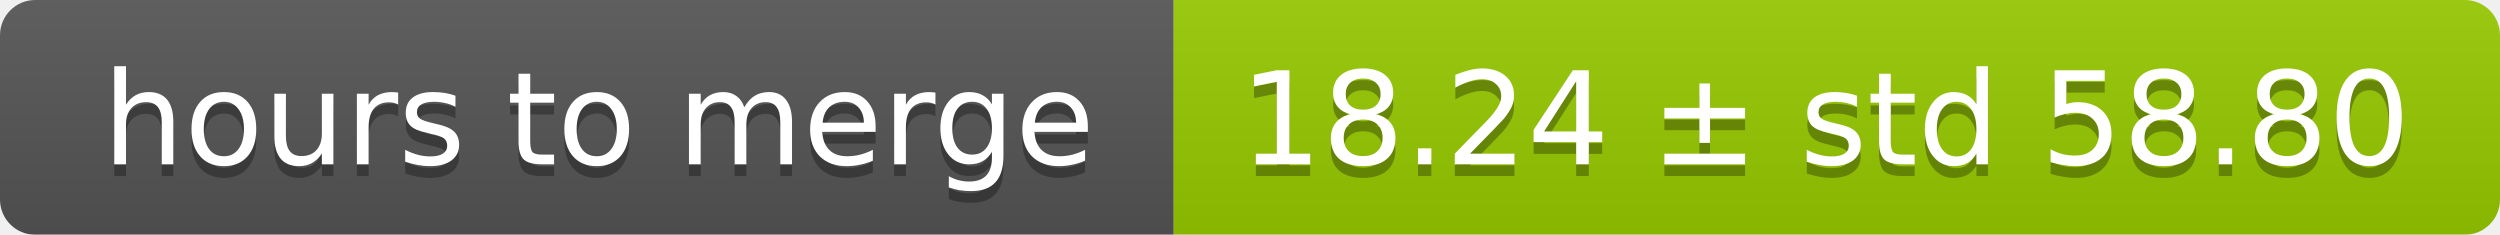
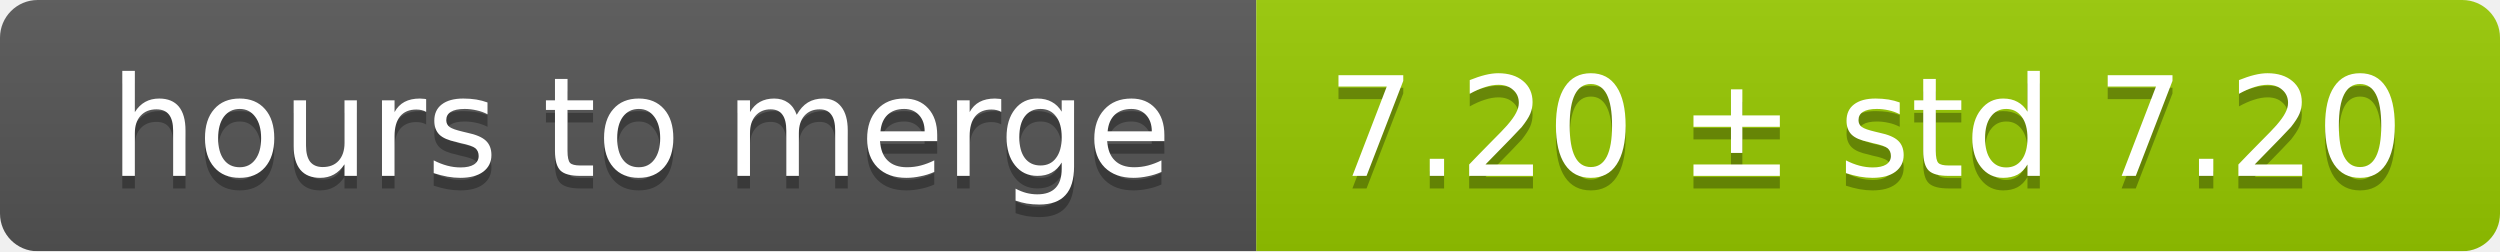
- <svg xmlns="http://www.w3.org/2000/svg" width="213" height="20">
+ <svg xmlns="http://www.w3.org/2000/svg" width="199" height="20">
  <linearGradient id="smooth" x2="0" y2="100%">
    <stop offset="0" stop-color="#bbb" stop-opacity=".1" />
    <stop offset="1" stop-opacity=".1" />
  </linearGradient>
  <mask id="round">
-     <rect width="213" height="20" rx="3" fill="#fff" />
+     <rect width="199" height="20" rx="3" fill="#fff" />
  </mask>
  <g mask="url(#round)">
    <rect width="100" height="20" fill="#555" />
-     <rect x="100" width="113" height="20" fill="#97ca00" />
-     <rect width="213" height="20" fill="url(#smooth)" />
+     <rect x="100" width="99" height="20" fill="#97ca00" />
+     <rect width="199" height="20" fill="url(#smooth)" />
  </g>
  <g fill="#fff" text-anchor="middle" font-family="DejaVu Sans,Verdana,Geneva,sans-serif" font-size="11">
    <text x="51" y="15" fill="#010101" fill-opacity=".3">hours to merge</text>
    <text x="51" y="14">hours to merge</text>
-     <text x="155.5" y="15" fill="#010101" fill-opacity=".3">18.24 ± std 58.80</text>
-     <text x="155.5" y="14">18.24 ± std 58.80</text>
+     <text x="148.5" y="15" fill="#010101" fill-opacity=".3">7.20 ± std 7.20</text>
+     <text x="148.5" y="14">7.20 ± std 7.20</text>
  </g>
</svg>
